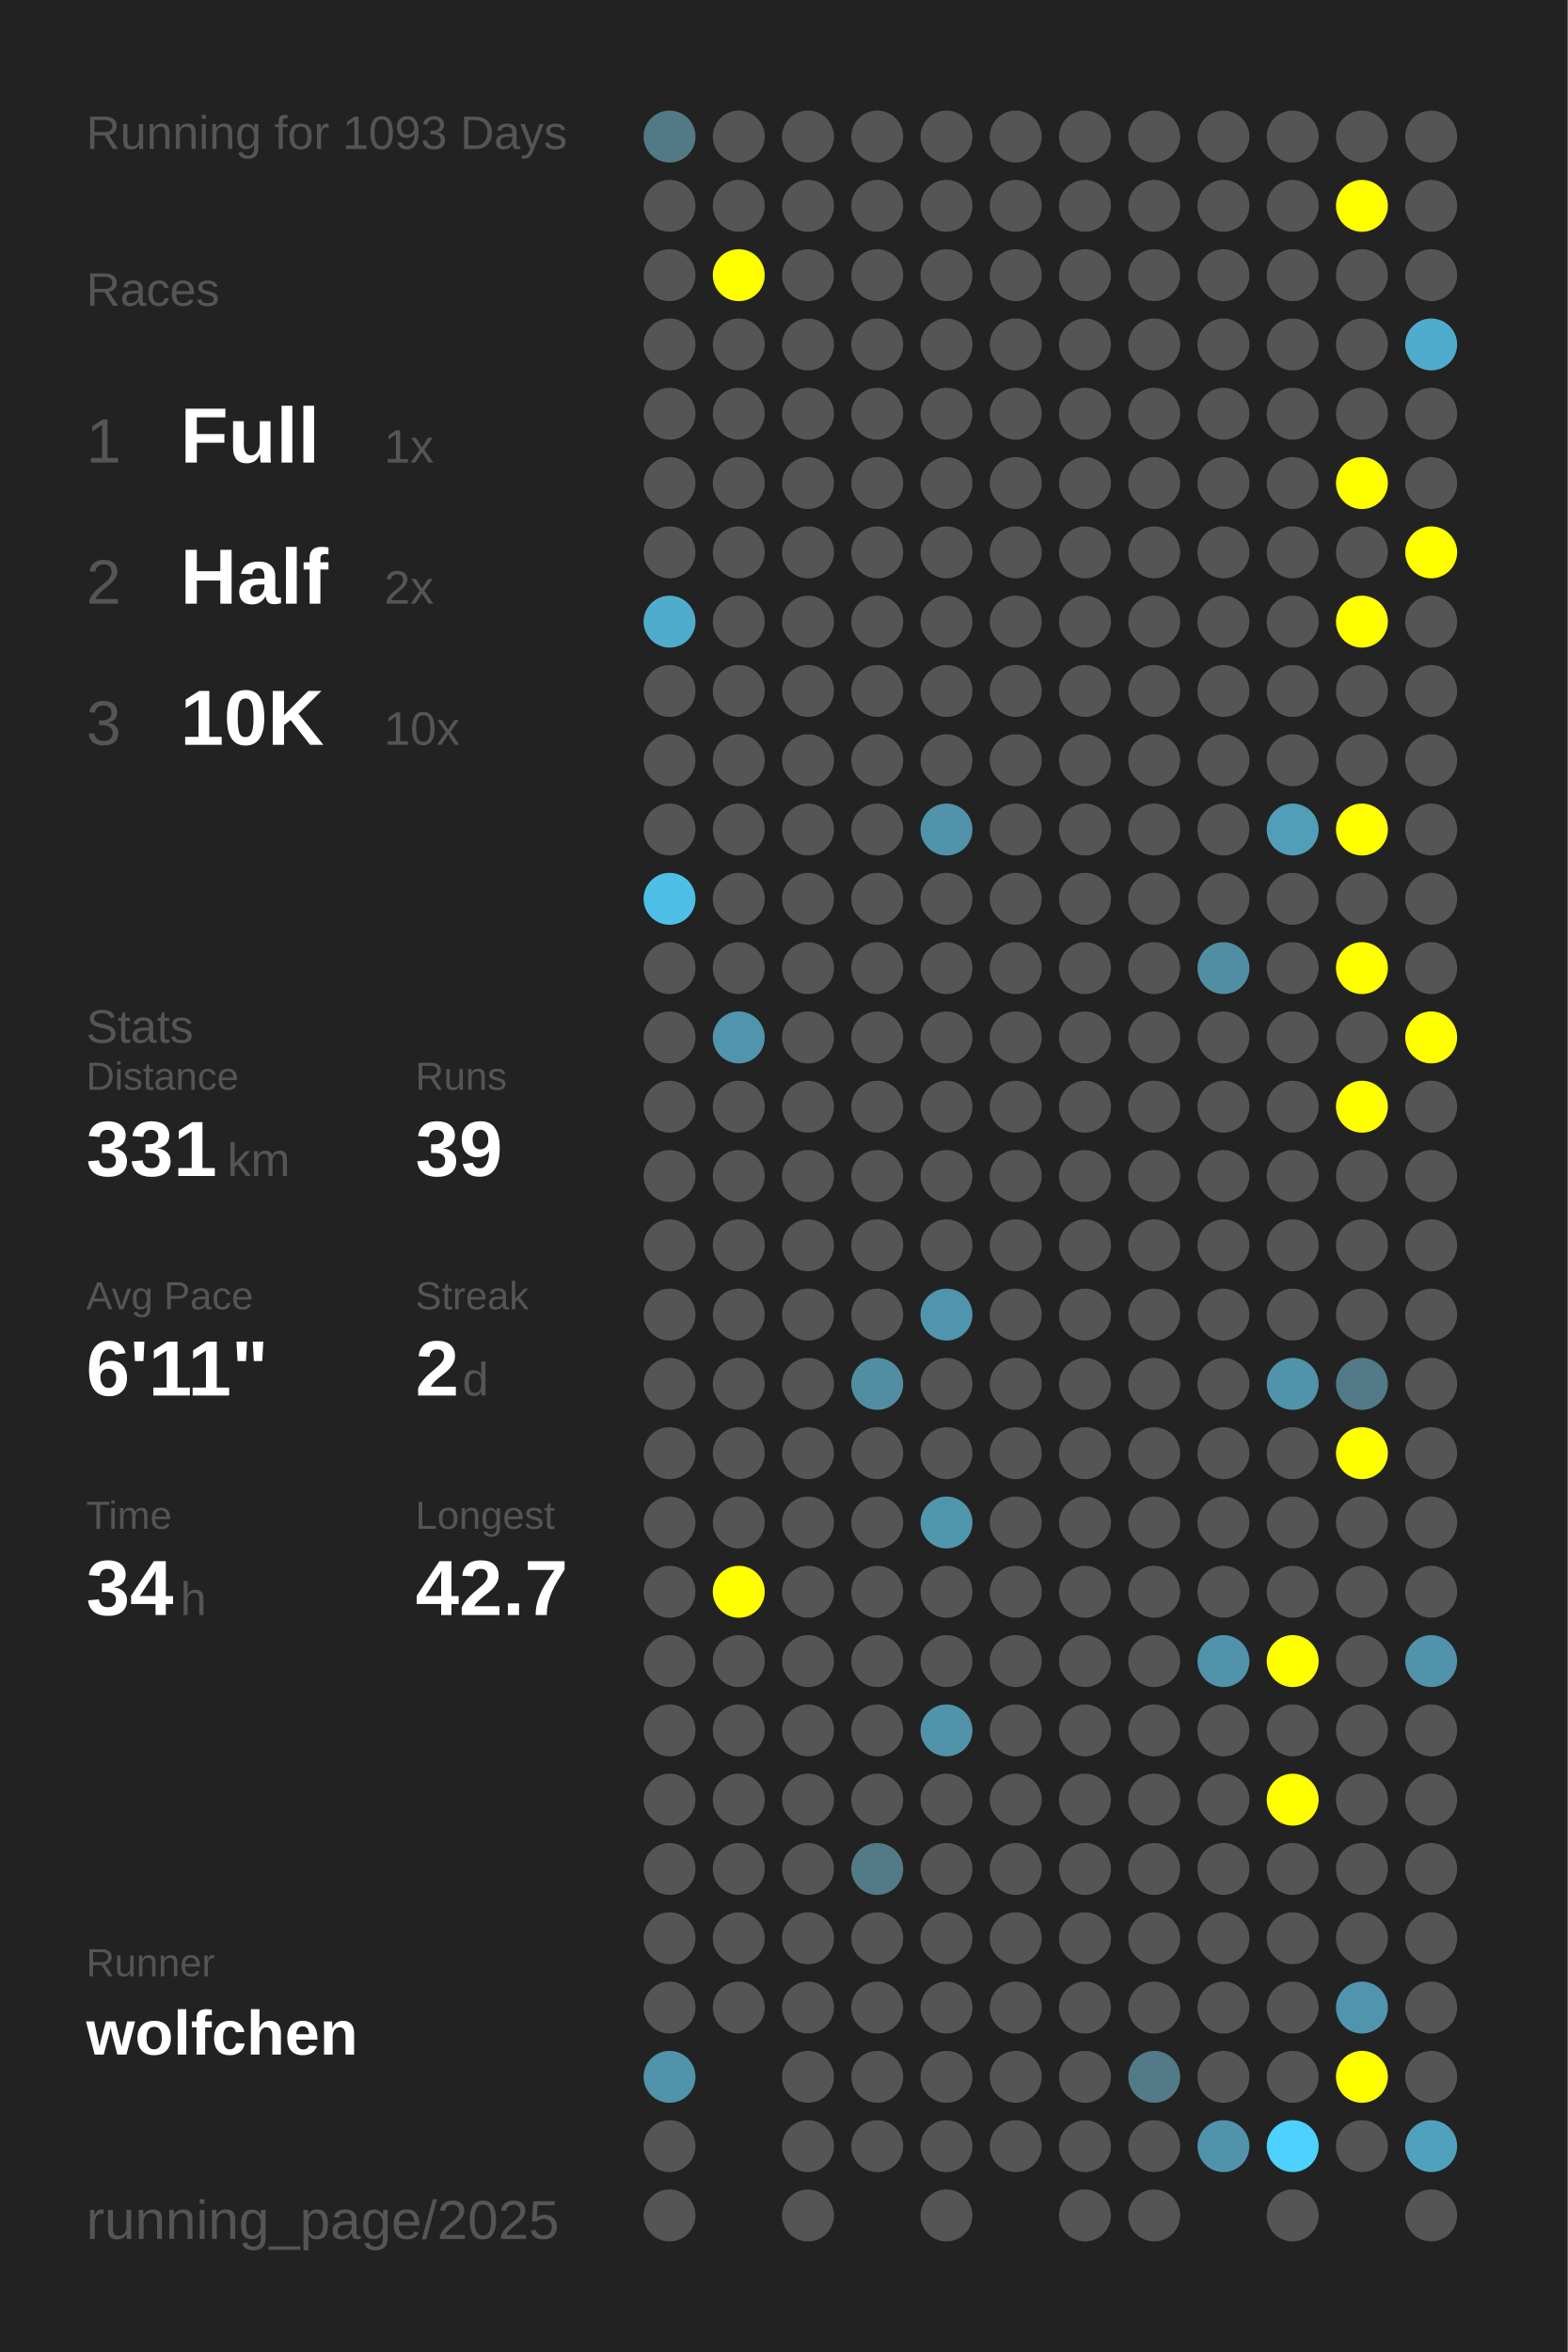
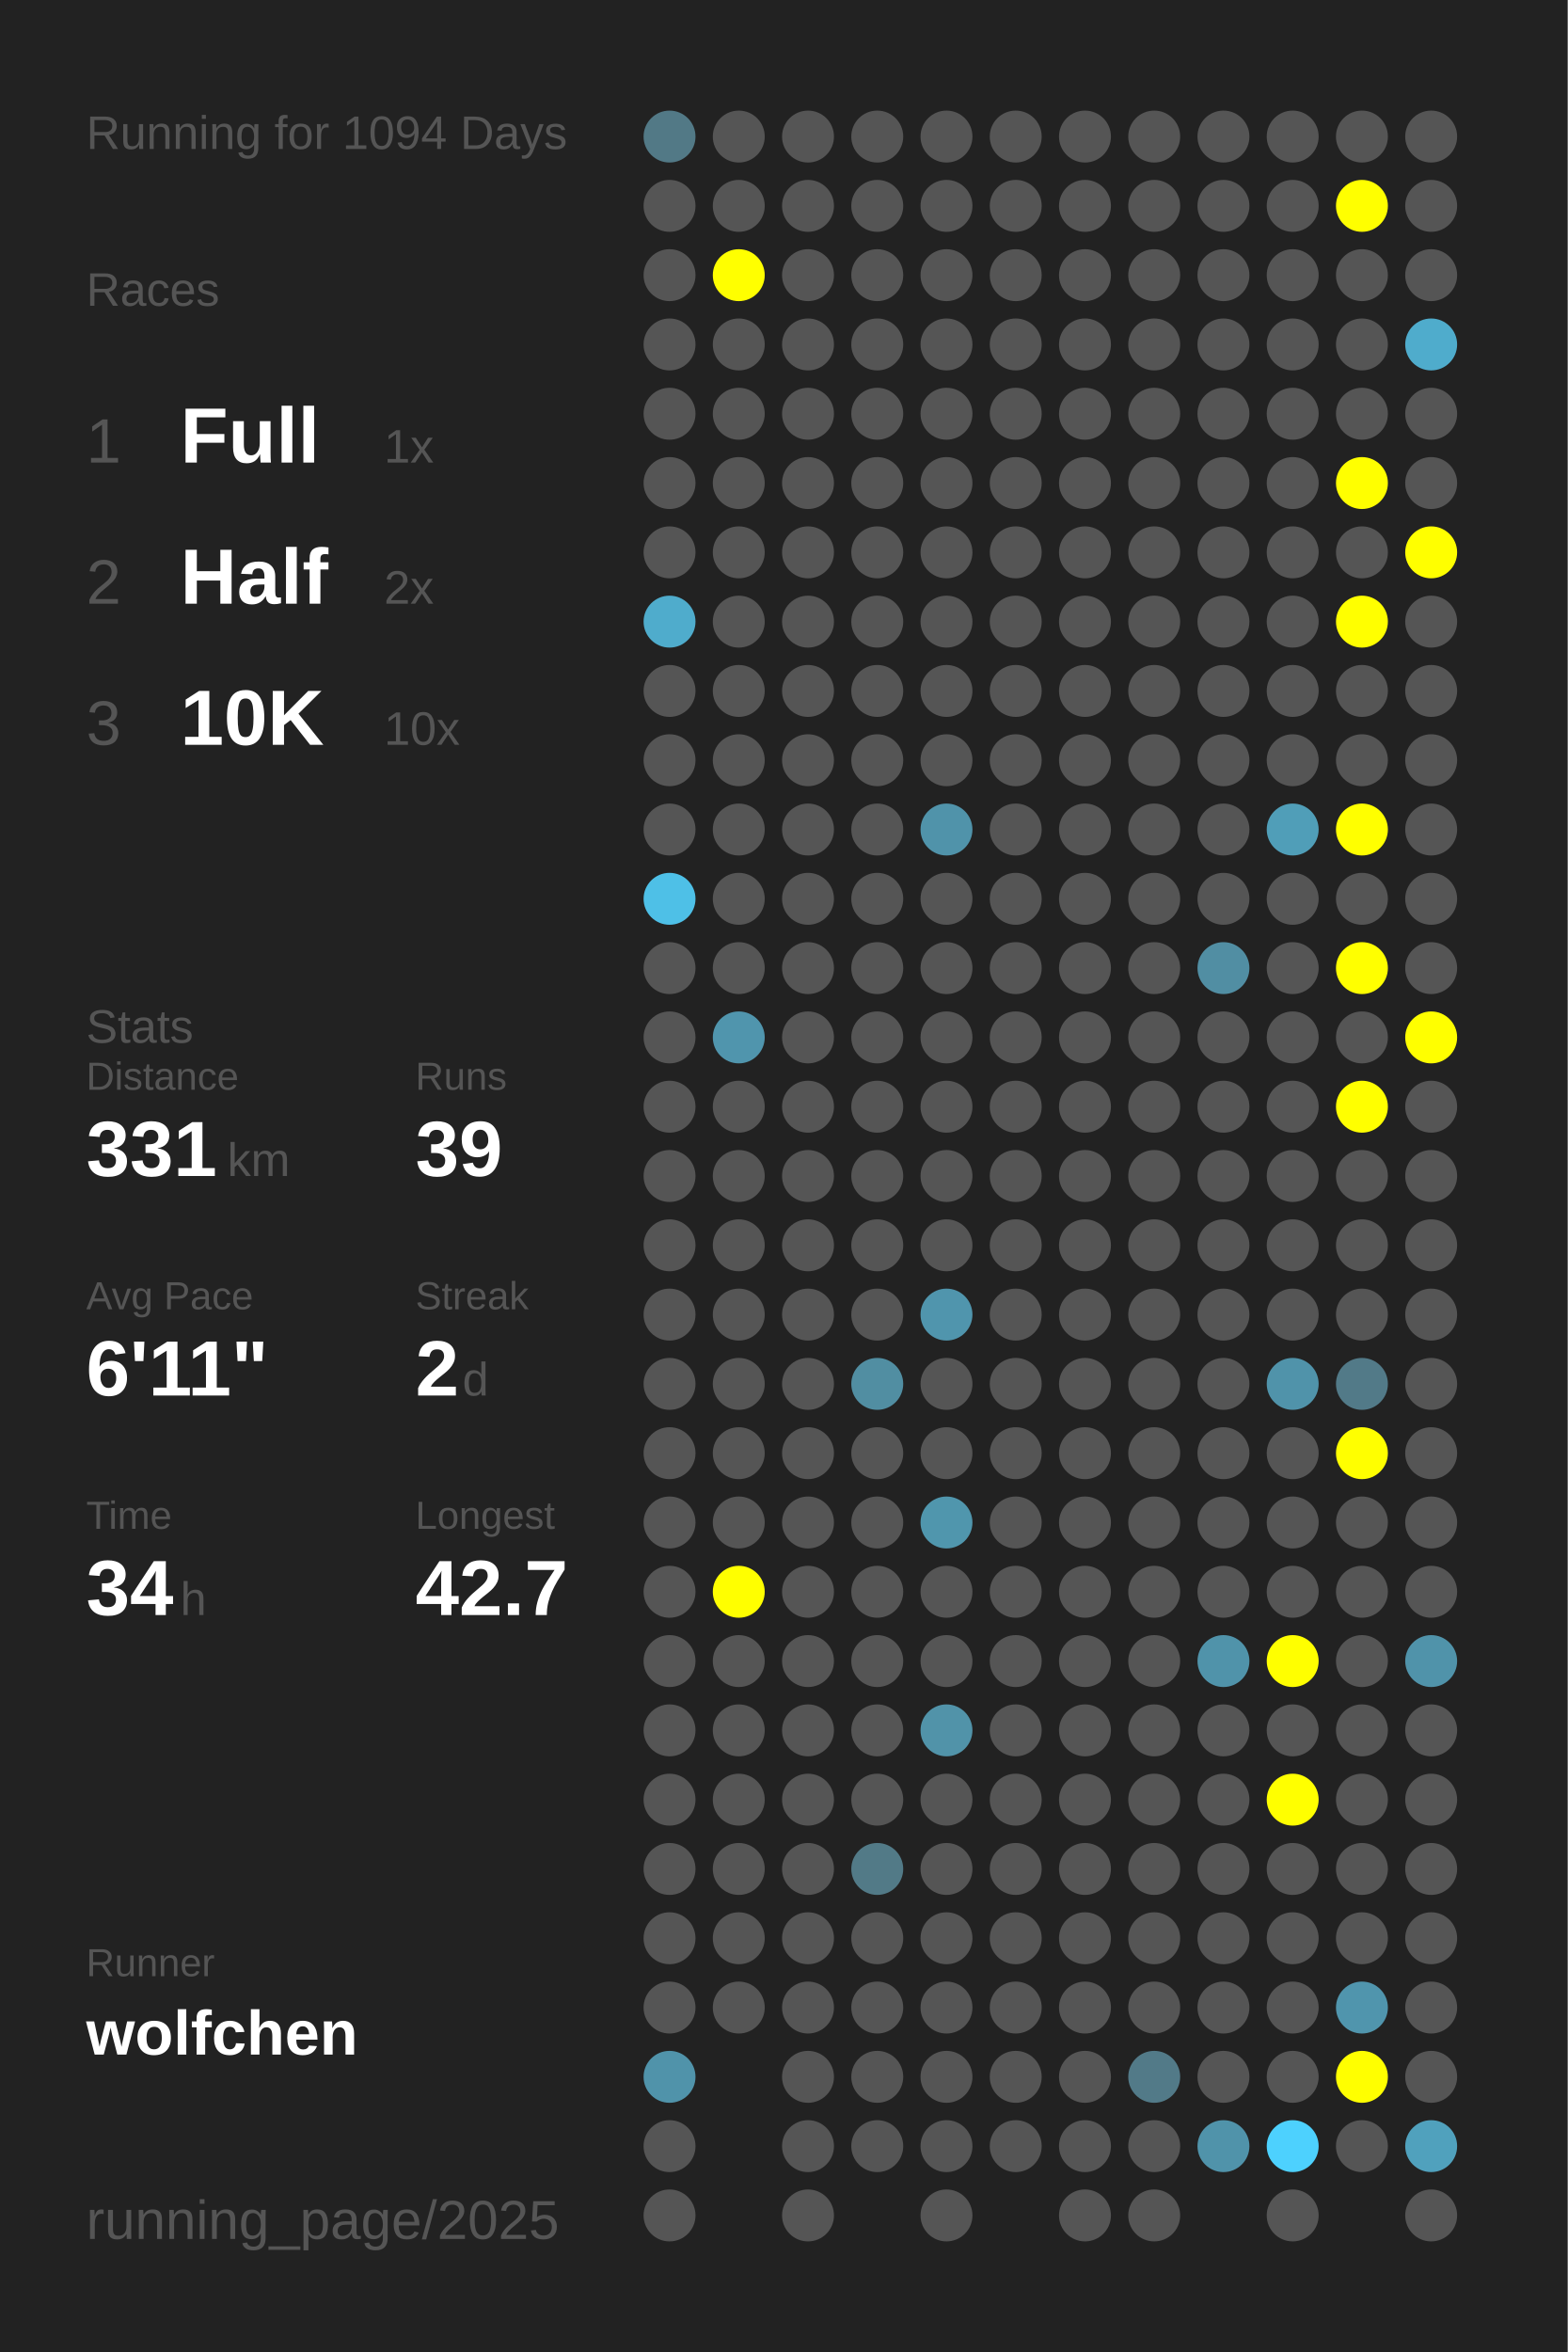
<svg xmlns="http://www.w3.org/2000/svg" baseProfile="full" height="300mm" version="1.1" viewBox="0,0,200,300" width="200mm">
  <defs />
  <rect fill="#222222" height="300" width="200" x="0" y="0" />
-   <text fill="#555555" style="font-size:6px; font-family:Arial;" x="11" y="19">Running for 1093 Days</text>
+   <text fill="#555555" style="font-size:6px; font-family:Arial;" x="11" y="19">Running for 1094 Days</text>
  <text fill="#555555" style="font-size:6px; font-family:Arial;" x="11" y="39">Races</text>
  <text fill="#555555" style="font-size:8px; font-family:Arial;" x="11" y="59">1</text>
  <text fill="#FFFFFF" style="font-size:10px; font-family:Arial; font-weight:bold;" x="23" y="59">Full</text>
  <text fill="#555555" style="font-size:6px; font-family:Arial;" x="49" y="59">1x</text>
  <text fill="#555555" style="font-size:8px; font-family:Arial;" x="11" y="77">2</text>
  <text fill="#FFFFFF" style="font-size:10px; font-family:Arial; font-weight:bold;" x="23" y="77">Half</text>
  <text fill="#555555" style="font-size:6px; font-family:Arial;" x="49" y="77">2x</text>
  <text fill="#555555" style="font-size:8px; font-family:Arial;" x="11" y="95">3</text>
  <text fill="#FFFFFF" style="font-size:10px; font-family:Arial; font-weight:bold;" x="23" y="95">10K</text>
  <text fill="#555555" style="font-size:6px; font-family:Arial;" x="49" y="95">10x</text>
  <text fill="#555555" style="font-size:6px; font-family:Arial;" x="11" y="133">Stats</text>
  <text fill="#555555" style="font-size:5px; font-family:Arial;" x="11" y="139">Distance</text>
  <text fill="#FFFFFF" style="font-size:10px; font-family:Arial; font-weight:bold;" x="11" y="150">331</text>
  <text fill="#555555" style="font-size:6px; font-family:Arial;" x="29" y="150">km</text>
  <text fill="#555555" style="font-size:5px; font-family:Arial;" x="53" y="139">Runs</text>
  <text fill="#FFFFFF" style="font-size:10px; font-family:Arial; font-weight:bold;" x="53" y="150">39</text>
  <text fill="#555555" style="font-size:5px; font-family:Arial;" x="11" y="167">Avg Pace</text>
  <text fill="#FFFFFF" style="font-size:10px; font-family:Arial; font-weight:bold;" x="11" y="178">6'11"</text>
  <text fill="#555555" style="font-size:5px; font-family:Arial;" x="53" y="167">Streak</text>
  <text fill="#FFFFFF" style="font-size:10px; font-family:Arial; font-weight:bold;" x="53" y="178">2</text>
  <text fill="#555555" style="font-size:6px; font-family:Arial;" x="59" y="178">d</text>
  <text fill="#555555" style="font-size:5px; font-family:Arial;" x="11" y="195">Time</text>
  <text fill="#FFFFFF" style="font-size:10px; font-family:Arial; font-weight:bold;" x="11" y="206">34</text>
  <text fill="#555555" style="font-size:6px; font-family:Arial;" x="23" y="206">h</text>
  <text fill="#555555" style="font-size:5px; font-family:Arial;" x="53" y="195">Longest</text>
  <text fill="#FFFFFF" style="font-size:10px; font-family:Arial; font-weight:bold;" x="53" y="206">42.7</text>
  <text fill="#555555" style="font-size:5px; font-family:Arial;" x="11" y="252.065">Runner</text>
  <text fill="#FFFFFF" style="font-size:8px; font-family:Arial; font-weight:bold;" x="11" y="262.065">wolfchen</text>
  <text fill="#555555" style="font-size:7px; font-family:Arial;" x="11" y="285.581">running_page/2025</text>
  <circle cx="85.417" cy="17.419" fill="#527986" r="3.312" />
  <circle cx="85.417" cy="26.258" fill="#555555" r="3.312" />
  <circle cx="85.417" cy="35.097" fill="#555555" r="3.312" />
  <circle cx="85.417" cy="43.935" fill="#555555" r="3.312" />
  <circle cx="85.417" cy="52.774" fill="#555555" r="3.312" />
  <circle cx="85.417" cy="61.613" fill="#555555" r="3.312" />
  <circle cx="85.417" cy="70.452" fill="#555555" r="3.312" />
  <circle cx="85.417" cy="79.29" fill="#4faccc" r="3.312" />
  <circle cx="85.417" cy="88.129" fill="#555555" r="3.312" />
  <circle cx="85.417" cy="96.968" fill="#555555" r="3.312" />
  <circle cx="85.417" cy="105.806" fill="#555555" r="3.312" />
  <circle cx="85.417" cy="114.645" fill="#4ec0e7" r="3.312" />
  <circle cx="85.417" cy="123.484" fill="#555555" r="3.312" />
  <circle cx="85.417" cy="132.323" fill="#555555" r="3.312" />
  <circle cx="85.417" cy="141.161" fill="#555555" r="3.312" />
  <circle cx="85.417" cy="150" fill="#555555" r="3.312" />
  <circle cx="85.417" cy="158.839" fill="#555555" r="3.312" />
  <circle cx="85.417" cy="167.677" fill="#555555" r="3.312" />
  <circle cx="85.417" cy="176.516" fill="#555555" r="3.312" />
  <circle cx="85.417" cy="185.355" fill="#555555" r="3.312" />
  <circle cx="85.417" cy="194.194" fill="#555555" r="3.312" />
  <circle cx="85.417" cy="203.032" fill="#555555" r="3.312" />
  <circle cx="85.417" cy="211.871" fill="#555555" r="3.312" />
  <circle cx="85.417" cy="220.71" fill="#555555" r="3.312" />
  <circle cx="85.417" cy="229.548" fill="#555555" r="3.312" />
  <circle cx="85.417" cy="238.387" fill="#555555" r="3.312" />
  <circle cx="85.417" cy="247.226" fill="#555555" r="3.312" />
  <circle cx="85.417" cy="256.065" fill="#555555" r="3.312" />
  <circle cx="85.417" cy="264.903" fill="#5093aa" r="3.312" />
  <circle cx="85.417" cy="273.742" fill="#555555" r="3.312" />
  <circle cx="85.417" cy="282.581" fill="#555555" r="3.312" />
  <circle cx="94.25" cy="17.419" fill="#555555" r="3.312" />
  <circle cx="94.25" cy="26.258" fill="#555555" r="3.312" />
  <circle cx="94.25" cy="35.097" fill="#FFFF00" r="3.312" />
  <circle cx="94.25" cy="43.935" fill="#555555" r="3.312" />
  <circle cx="94.25" cy="52.774" fill="#555555" r="3.312" />
  <circle cx="94.25" cy="61.613" fill="#555555" r="3.312" />
  <circle cx="94.25" cy="70.452" fill="#555555" r="3.312" />
  <circle cx="94.25" cy="79.29" fill="#555555" r="3.312" />
  <circle cx="94.25" cy="88.129" fill="#555555" r="3.312" />
  <circle cx="94.25" cy="96.968" fill="#555555" r="3.312" />
  <circle cx="94.25" cy="105.806" fill="#555555" r="3.312" />
  <circle cx="94.25" cy="114.645" fill="#555555" r="3.312" />
  <circle cx="94.25" cy="123.484" fill="#555555" r="3.312" />
  <circle cx="94.25" cy="132.323" fill="#5095ad" r="3.312" />
  <circle cx="94.25" cy="141.161" fill="#555555" r="3.312" />
  <circle cx="94.25" cy="150" fill="#555555" r="3.312" />
  <circle cx="94.25" cy="158.839" fill="#555555" r="3.312" />
  <circle cx="94.25" cy="167.677" fill="#555555" r="3.312" />
  <circle cx="94.25" cy="176.516" fill="#555555" r="3.312" />
  <circle cx="94.25" cy="185.355" fill="#555555" r="3.312" />
  <circle cx="94.25" cy="194.194" fill="#555555" r="3.312" />
  <circle cx="94.25" cy="203.032" fill="#FFFF00" r="3.312" />
  <circle cx="94.25" cy="211.871" fill="#555555" r="3.312" />
  <circle cx="94.25" cy="220.71" fill="#555555" r="3.312" />
  <circle cx="94.25" cy="229.548" fill="#555555" r="3.312" />
  <circle cx="94.25" cy="238.387" fill="#555555" r="3.312" />
  <circle cx="94.25" cy="247.226" fill="#555555" r="3.312" />
  <circle cx="94.25" cy="256.065" fill="#555555" r="3.312" />
  <circle cx="103.083" cy="17.419" fill="#555555" r="3.312" />
  <circle cx="103.083" cy="26.258" fill="#555555" r="3.312" />
  <circle cx="103.083" cy="35.097" fill="#555555" r="3.312" />
  <circle cx="103.083" cy="43.935" fill="#555555" r="3.312" />
  <circle cx="103.083" cy="52.774" fill="#555555" r="3.312" />
  <circle cx="103.083" cy="61.613" fill="#555555" r="3.312" />
  <circle cx="103.083" cy="70.452" fill="#555555" r="3.312" />
  <circle cx="103.083" cy="79.29" fill="#555555" r="3.312" />
  <circle cx="103.083" cy="88.129" fill="#555555" r="3.312" />
  <circle cx="103.083" cy="96.968" fill="#555555" r="3.312" />
  <circle cx="103.083" cy="105.806" fill="#555555" r="3.312" />
  <circle cx="103.083" cy="114.645" fill="#555555" r="3.312" />
  <circle cx="103.083" cy="123.484" fill="#555555" r="3.312" />
  <circle cx="103.083" cy="132.323" fill="#555555" r="3.312" />
  <circle cx="103.083" cy="141.161" fill="#555555" r="3.312" />
  <circle cx="103.083" cy="150" fill="#555555" r="3.312" />
  <circle cx="103.083" cy="158.839" fill="#555555" r="3.312" />
  <circle cx="103.083" cy="167.677" fill="#555555" r="3.312" />
  <circle cx="103.083" cy="176.516" fill="#555555" r="3.312" />
  <circle cx="103.083" cy="185.355" fill="#555555" r="3.312" />
  <circle cx="103.083" cy="194.194" fill="#555555" r="3.312" />
  <circle cx="103.083" cy="203.032" fill="#555555" r="3.312" />
  <circle cx="103.083" cy="211.871" fill="#555555" r="3.312" />
  <circle cx="103.083" cy="220.71" fill="#555555" r="3.312" />
  <circle cx="103.083" cy="229.548" fill="#555555" r="3.312" />
  <circle cx="103.083" cy="238.387" fill="#555555" r="3.312" />
  <circle cx="103.083" cy="247.226" fill="#555555" r="3.312" />
  <circle cx="103.083" cy="256.065" fill="#555555" r="3.312" />
  <circle cx="103.083" cy="264.903" fill="#555555" r="3.312" />
  <circle cx="103.083" cy="273.742" fill="#555555" r="3.312" />
  <circle cx="103.083" cy="282.581" fill="#555555" r="3.312" />
  <circle cx="111.917" cy="17.419" fill="#555555" r="3.312" />
  <circle cx="111.917" cy="26.258" fill="#555555" r="3.312" />
  <circle cx="111.917" cy="35.097" fill="#555555" r="3.312" />
  <circle cx="111.917" cy="43.935" fill="#555555" r="3.312" />
  <circle cx="111.917" cy="52.774" fill="#555555" r="3.312" />
  <circle cx="111.917" cy="61.613" fill="#555555" r="3.312" />
  <circle cx="111.917" cy="70.452" fill="#555555" r="3.312" />
  <circle cx="111.917" cy="79.29" fill="#555555" r="3.312" />
  <circle cx="111.917" cy="88.129" fill="#555555" r="3.312" />
  <circle cx="111.917" cy="96.968" fill="#555555" r="3.312" />
  <circle cx="111.917" cy="105.806" fill="#555555" r="3.312" />
  <circle cx="111.917" cy="114.645" fill="#555555" r="3.312" />
  <circle cx="111.917" cy="123.484" fill="#555555" r="3.312" />
  <circle cx="111.917" cy="132.323" fill="#555555" r="3.312" />
  <circle cx="111.917" cy="141.161" fill="#555555" r="3.312" />
  <circle cx="111.917" cy="150" fill="#555555" r="3.312" />
  <circle cx="111.917" cy="158.839" fill="#555555" r="3.312" />
  <circle cx="111.917" cy="167.677" fill="#555555" r="3.312" />
  <circle cx="111.917" cy="176.516" fill="#518ea2" r="3.312" />
  <circle cx="111.917" cy="185.355" fill="#555555" r="3.312" />
  <circle cx="111.917" cy="194.194" fill="#555555" r="3.312" />
  <circle cx="111.917" cy="203.032" fill="#555555" r="3.312" />
  <circle cx="111.917" cy="211.871" fill="#555555" r="3.312" />
  <circle cx="111.917" cy="220.71" fill="#555555" r="3.312" />
  <circle cx="111.917" cy="229.548" fill="#555555" r="3.312" />
  <circle cx="111.917" cy="238.387" fill="#527a87" r="3.312" />
  <circle cx="111.917" cy="247.226" fill="#555555" r="3.312" />
  <circle cx="111.917" cy="256.065" fill="#555555" r="3.312" />
  <circle cx="111.917" cy="264.903" fill="#555555" r="3.312" />
  <circle cx="111.917" cy="273.742" fill="#555555" r="3.312" />
  <circle cx="120.75" cy="17.419" fill="#555555" r="3.312" />
  <circle cx="120.75" cy="26.258" fill="#555555" r="3.312" />
  <circle cx="120.75" cy="35.097" fill="#555555" r="3.312" />
  <circle cx="120.75" cy="43.935" fill="#555555" r="3.312" />
  <circle cx="120.75" cy="52.774" fill="#555555" r="3.312" />
  <circle cx="120.75" cy="61.613" fill="#555555" r="3.312" />
  <circle cx="120.75" cy="70.452" fill="#555555" r="3.312" />
  <circle cx="120.75" cy="79.29" fill="#555555" r="3.312" />
  <circle cx="120.75" cy="88.129" fill="#555555" r="3.312" />
  <circle cx="120.75" cy="96.968" fill="#555555" r="3.312" />
  <circle cx="120.75" cy="105.806" fill="#5093aa" r="3.312" />
  <circle cx="120.75" cy="114.645" fill="#555555" r="3.312" />
  <circle cx="120.75" cy="123.484" fill="#555555" r="3.312" />
  <circle cx="120.75" cy="132.323" fill="#555555" r="3.312" />
  <circle cx="120.75" cy="141.161" fill="#555555" r="3.312" />
  <circle cx="120.75" cy="150" fill="#555555" r="3.312" />
  <circle cx="120.75" cy="158.839" fill="#555555" r="3.312" />
  <circle cx="120.75" cy="167.677" fill="#5095ad" r="3.312" />
  <circle cx="120.75" cy="176.516" fill="#555555" r="3.312" />
  <circle cx="120.75" cy="185.355" fill="#555555" r="3.312" />
  <circle cx="120.75" cy="194.194" fill="#5096ad" r="3.312" />
  <circle cx="120.75" cy="203.032" fill="#555555" r="3.312" />
  <circle cx="120.75" cy="211.871" fill="#555555" r="3.312" />
  <circle cx="120.75" cy="220.71" fill="#5193a9" r="3.312" />
  <circle cx="120.75" cy="229.548" fill="#555555" r="3.312" />
  <circle cx="120.75" cy="238.387" fill="#555555" r="3.312" />
  <circle cx="120.75" cy="247.226" fill="#555555" r="3.312" />
  <circle cx="120.75" cy="256.065" fill="#555555" r="3.312" />
  <circle cx="120.75" cy="264.903" fill="#555555" r="3.312" />
  <circle cx="120.75" cy="273.742" fill="#555555" r="3.312" />
  <circle cx="120.75" cy="282.581" fill="#555555" r="3.312" />
  <circle cx="129.583" cy="17.419" fill="#555555" r="3.312" />
  <circle cx="129.583" cy="26.258" fill="#555555" r="3.312" />
  <circle cx="129.583" cy="35.097" fill="#555555" r="3.312" />
  <circle cx="129.583" cy="43.935" fill="#555555" r="3.312" />
  <circle cx="129.583" cy="52.774" fill="#555555" r="3.312" />
  <circle cx="129.583" cy="61.613" fill="#555555" r="3.312" />
  <circle cx="129.583" cy="70.452" fill="#555555" r="3.312" />
  <circle cx="129.583" cy="79.29" fill="#555555" r="3.312" />
  <circle cx="129.583" cy="88.129" fill="#555555" r="3.312" />
  <circle cx="129.583" cy="96.968" fill="#555555" r="3.312" />
  <circle cx="129.583" cy="105.806" fill="#555555" r="3.312" />
  <circle cx="129.583" cy="114.645" fill="#555555" r="3.312" />
  <circle cx="129.583" cy="123.484" fill="#555555" r="3.312" />
  <circle cx="129.583" cy="132.323" fill="#555555" r="3.312" />
  <circle cx="129.583" cy="141.161" fill="#555555" r="3.312" />
  <circle cx="129.583" cy="150" fill="#555555" r="3.312" />
  <circle cx="129.583" cy="158.839" fill="#555555" r="3.312" />
  <circle cx="129.583" cy="167.677" fill="#555555" r="3.312" />
  <circle cx="129.583" cy="176.516" fill="#555555" r="3.312" />
  <circle cx="129.583" cy="185.355" fill="#555555" r="3.312" />
  <circle cx="129.583" cy="194.194" fill="#555555" r="3.312" />
  <circle cx="129.583" cy="203.032" fill="#555555" r="3.312" />
  <circle cx="129.583" cy="211.871" fill="#555555" r="3.312" />
  <circle cx="129.583" cy="220.71" fill="#555555" r="3.312" />
  <circle cx="129.583" cy="229.548" fill="#555555" r="3.312" />
  <circle cx="129.583" cy="238.387" fill="#555555" r="3.312" />
  <circle cx="129.583" cy="247.226" fill="#555555" r="3.312" />
  <circle cx="129.583" cy="256.065" fill="#555555" r="3.312" />
  <circle cx="129.583" cy="264.903" fill="#555555" r="3.312" />
  <circle cx="129.583" cy="273.742" fill="#555555" r="3.312" />
  <circle cx="138.417" cy="17.419" fill="#555555" r="3.312" />
  <circle cx="138.417" cy="26.258" fill="#555555" r="3.312" />
  <circle cx="138.417" cy="35.097" fill="#555555" r="3.312" />
  <circle cx="138.417" cy="43.935" fill="#555555" r="3.312" />
  <circle cx="138.417" cy="52.774" fill="#555555" r="3.312" />
  <circle cx="138.417" cy="61.613" fill="#555555" r="3.312" />
  <circle cx="138.417" cy="70.452" fill="#555555" r="3.312" />
  <circle cx="138.417" cy="79.29" fill="#555555" r="3.312" />
  <circle cx="138.417" cy="88.129" fill="#555555" r="3.312" />
  <circle cx="138.417" cy="96.968" fill="#555555" r="3.312" />
  <circle cx="138.417" cy="105.806" fill="#555555" r="3.312" />
  <circle cx="138.417" cy="114.645" fill="#555555" r="3.312" />
  <circle cx="138.417" cy="123.484" fill="#555555" r="3.312" />
  <circle cx="138.417" cy="132.323" fill="#555555" r="3.312" />
  <circle cx="138.417" cy="141.161" fill="#555555" r="3.312" />
  <circle cx="138.417" cy="150" fill="#555555" r="3.312" />
  <circle cx="138.417" cy="158.839" fill="#555555" r="3.312" />
  <circle cx="138.417" cy="167.677" fill="#555555" r="3.312" />
  <circle cx="138.417" cy="176.516" fill="#555555" r="3.312" />
  <circle cx="138.417" cy="185.355" fill="#555555" r="3.312" />
  <circle cx="138.417" cy="194.194" fill="#555555" r="3.312" />
  <circle cx="138.417" cy="203.032" fill="#555555" r="3.312" />
  <circle cx="138.417" cy="211.871" fill="#555555" r="3.312" />
  <circle cx="138.417" cy="220.71" fill="#555555" r="3.312" />
  <circle cx="138.417" cy="229.548" fill="#555555" r="3.312" />
  <circle cx="138.417" cy="238.387" fill="#555555" r="3.312" />
  <circle cx="138.417" cy="247.226" fill="#555555" r="3.312" />
  <circle cx="138.417" cy="256.065" fill="#555555" r="3.312" />
  <circle cx="138.417" cy="264.903" fill="#555555" r="3.312" />
  <circle cx="138.417" cy="273.742" fill="#555555" r="3.312" />
  <circle cx="138.417" cy="282.581" fill="#555555" r="3.312" />
  <circle cx="147.25" cy="17.419" fill="#555555" r="3.312" />
  <circle cx="147.25" cy="26.258" fill="#555555" r="3.312" />
  <circle cx="147.25" cy="35.097" fill="#555555" r="3.312" />
  <circle cx="147.25" cy="43.935" fill="#555555" r="3.312" />
  <circle cx="147.25" cy="52.774" fill="#555555" r="3.312" />
  <circle cx="147.25" cy="61.613" fill="#555555" r="3.312" />
  <circle cx="147.25" cy="70.452" fill="#555555" r="3.312" />
  <circle cx="147.25" cy="79.29" fill="#555555" r="3.312" />
  <circle cx="147.25" cy="88.129" fill="#555555" r="3.312" />
  <circle cx="147.25" cy="96.968" fill="#555555" r="3.312" />
  <circle cx="147.25" cy="105.806" fill="#555555" r="3.312" />
  <circle cx="147.25" cy="114.645" fill="#555555" r="3.312" />
  <circle cx="147.25" cy="123.484" fill="#555555" r="3.312" />
  <circle cx="147.25" cy="132.323" fill="#555555" r="3.312" />
  <circle cx="147.25" cy="141.161" fill="#555555" r="3.312" />
  <circle cx="147.25" cy="150" fill="#555555" r="3.312" />
  <circle cx="147.25" cy="158.839" fill="#555555" r="3.312" />
  <circle cx="147.25" cy="167.677" fill="#555555" r="3.312" />
  <circle cx="147.25" cy="176.516" fill="#555555" r="3.312" />
  <circle cx="147.25" cy="185.355" fill="#555555" r="3.312" />
  <circle cx="147.25" cy="194.194" fill="#555555" r="3.312" />
  <circle cx="147.25" cy="203.032" fill="#555555" r="3.312" />
  <circle cx="147.25" cy="211.871" fill="#555555" r="3.312" />
  <circle cx="147.25" cy="220.71" fill="#555555" r="3.312" />
  <circle cx="147.25" cy="229.548" fill="#555555" r="3.312" />
  <circle cx="147.25" cy="238.387" fill="#555555" r="3.312" />
  <circle cx="147.25" cy="247.226" fill="#555555" r="3.312" />
  <circle cx="147.25" cy="256.065" fill="#555555" r="3.312" />
  <circle cx="147.25" cy="264.903" fill="#527a88" r="3.312" />
  <circle cx="147.25" cy="273.742" fill="#555555" r="3.312" />
  <circle cx="147.25" cy="282.581" fill="#555555" r="3.312" />
  <circle cx="156.083" cy="17.419" fill="#555555" r="3.312" />
  <circle cx="156.083" cy="26.258" fill="#555555" r="3.312" />
  <circle cx="156.083" cy="35.097" fill="#555555" r="3.312" />
  <circle cx="156.083" cy="43.935" fill="#555555" r="3.312" />
  <circle cx="156.083" cy="52.774" fill="#555555" r="3.312" />
  <circle cx="156.083" cy="61.613" fill="#555555" r="3.312" />
  <circle cx="156.083" cy="70.452" fill="#555555" r="3.312" />
  <circle cx="156.083" cy="79.29" fill="#555555" r="3.312" />
  <circle cx="156.083" cy="88.129" fill="#555555" r="3.312" />
  <circle cx="156.083" cy="96.968" fill="#555555" r="3.312" />
  <circle cx="156.083" cy="105.806" fill="#555555" r="3.312" />
  <circle cx="156.083" cy="114.645" fill="#555555" r="3.312" />
  <circle cx="156.083" cy="123.484" fill="#518ea3" r="3.312" />
  <circle cx="156.083" cy="132.323" fill="#555555" r="3.312" />
  <circle cx="156.083" cy="141.161" fill="#555555" r="3.312" />
  <circle cx="156.083" cy="150" fill="#555555" r="3.312" />
  <circle cx="156.083" cy="158.839" fill="#555555" r="3.312" />
  <circle cx="156.083" cy="167.677" fill="#555555" r="3.312" />
  <circle cx="156.083" cy="176.516" fill="#555555" r="3.312" />
  <circle cx="156.083" cy="185.355" fill="#555555" r="3.312" />
  <circle cx="156.083" cy="194.194" fill="#555555" r="3.312" />
  <circle cx="156.083" cy="203.032" fill="#555555" r="3.312" />
  <circle cx="156.083" cy="211.871" fill="#5093aa" r="3.312" />
  <circle cx="156.083" cy="220.71" fill="#555555" r="3.312" />
  <circle cx="156.083" cy="229.548" fill="#555555" r="3.312" />
  <circle cx="156.083" cy="238.387" fill="#555555" r="3.312" />
  <circle cx="156.083" cy="247.226" fill="#555555" r="3.312" />
  <circle cx="156.083" cy="256.065" fill="#555555" r="3.312" />
  <circle cx="156.083" cy="264.903" fill="#555555" r="3.312" />
  <circle cx="156.083" cy="273.742" fill="#5093aa" r="3.312" />
  <circle cx="164.917" cy="17.419" fill="#555555" r="3.312" />
  <circle cx="164.917" cy="26.258" fill="#555555" r="3.312" />
  <circle cx="164.917" cy="35.097" fill="#555555" r="3.312" />
  <circle cx="164.917" cy="43.935" fill="#555555" r="3.312" />
  <circle cx="164.917" cy="52.774" fill="#555555" r="3.312" />
  <circle cx="164.917" cy="61.613" fill="#555555" r="3.312" />
  <circle cx="164.917" cy="70.452" fill="#555555" r="3.312" />
  <circle cx="164.917" cy="79.29" fill="#555555" r="3.312" />
  <circle cx="164.917" cy="88.129" fill="#555555" r="3.312" />
  <circle cx="164.917" cy="96.968" fill="#555555" r="3.312" />
  <circle cx="164.917" cy="105.806" fill="#509eb8" r="3.312" />
  <circle cx="164.917" cy="114.645" fill="#555555" r="3.312" />
  <circle cx="164.917" cy="123.484" fill="#555555" r="3.312" />
  <circle cx="164.917" cy="132.323" fill="#555555" r="3.312" />
  <circle cx="164.917" cy="141.161" fill="#555555" r="3.312" />
  <circle cx="164.917" cy="150" fill="#555555" r="3.312" />
  <circle cx="164.917" cy="158.839" fill="#555555" r="3.312" />
  <circle cx="164.917" cy="167.677" fill="#555555" r="3.312" />
  <circle cx="164.917" cy="176.516" fill="#5093aa" r="3.312" />
  <circle cx="164.917" cy="185.355" fill="#555555" r="3.312" />
  <circle cx="164.917" cy="194.194" fill="#555555" r="3.312" />
  <circle cx="164.917" cy="203.032" fill="#555555" r="3.312" />
  <circle cx="164.917" cy="211.871" fill="#FFFF00" r="3.312" />
  <circle cx="164.917" cy="220.71" fill="#555555" r="3.312" />
  <circle cx="164.917" cy="229.548" fill="#FFFF00" r="3.312" />
  <circle cx="164.917" cy="238.387" fill="#555555" r="3.312" />
  <circle cx="164.917" cy="247.226" fill="#555555" r="3.312" />
  <circle cx="164.917" cy="256.065" fill="#555555" r="3.312" />
  <circle cx="164.917" cy="264.903" fill="#555555" r="3.312" />
  <circle cx="164.917" cy="273.742" fill="#4dd1fe" r="3.312" />
  <circle cx="164.917" cy="282.581" fill="#555555" r="3.312" />
  <circle cx="173.75" cy="17.419" fill="#555555" r="3.312" />
  <circle cx="173.75" cy="26.258" fill="#FFFF00" r="3.312" />
  <circle cx="173.75" cy="35.097" fill="#555555" r="3.312" />
  <circle cx="173.75" cy="43.935" fill="#555555" r="3.312" />
  <circle cx="173.75" cy="52.774" fill="#555555" r="3.312" />
  <circle cx="173.75" cy="61.613" fill="#FFFF00" r="3.312" />
  <circle cx="173.75" cy="70.452" fill="#555555" r="3.312" />
  <circle cx="173.75" cy="79.29" fill="#FFFF00" r="3.312" />
  <circle cx="173.75" cy="88.129" fill="#555555" r="3.312" />
  <circle cx="173.75" cy="96.968" fill="#555555" r="3.312" />
  <circle cx="173.75" cy="105.806" fill="#FFFF00" r="3.312" />
  <circle cx="173.75" cy="114.645" fill="#555555" r="3.312" />
  <circle cx="173.75" cy="123.484" fill="#FFFF00" r="3.312" />
  <circle cx="173.75" cy="132.323" fill="#555555" r="3.312" />
  <circle cx="173.75" cy="141.161" fill="#FFFF00" r="3.312" />
  <circle cx="173.75" cy="150" fill="#555555" r="3.312" />
  <circle cx="173.75" cy="158.839" fill="#555555" r="3.312" />
  <circle cx="173.75" cy="167.677" fill="#555555" r="3.312" />
  <circle cx="173.75" cy="176.516" fill="#527a88" r="3.312" />
  <circle cx="173.75" cy="185.355" fill="#FFFF00" r="3.312" />
  <circle cx="173.75" cy="194.194" fill="#555555" r="3.312" />
  <circle cx="173.75" cy="203.032" fill="#555555" r="3.312" />
  <circle cx="173.75" cy="211.871" fill="#555555" r="3.312" />
  <circle cx="173.75" cy="220.71" fill="#555555" r="3.312" />
  <circle cx="173.75" cy="229.548" fill="#555555" r="3.312" />
  <circle cx="173.75" cy="238.387" fill="#555555" r="3.312" />
  <circle cx="173.75" cy="247.226" fill="#555555" r="3.312" />
  <circle cx="173.75" cy="256.065" fill="#5095ad" r="3.312" />
  <circle cx="173.75" cy="264.903" fill="#FFFF00" r="3.312" />
  <circle cx="173.75" cy="273.742" fill="#555555" r="3.312" />
  <circle cx="182.583" cy="17.419" fill="#555555" r="3.312" />
  <circle cx="182.583" cy="26.258" fill="#555555" r="3.312" />
  <circle cx="182.583" cy="35.097" fill="#555555" r="3.312" />
  <circle cx="182.583" cy="43.935" fill="#4faccc" r="3.312" />
  <circle cx="182.583" cy="52.774" fill="#555555" r="3.312" />
  <circle cx="182.583" cy="61.613" fill="#555555" r="3.312" />
  <circle cx="182.583" cy="70.452" fill="#FFFF00" r="3.312" />
  <circle cx="182.583" cy="79.29" fill="#555555" r="3.312" />
  <circle cx="182.583" cy="88.129" fill="#555555" r="3.312" />
  <circle cx="182.583" cy="96.968" fill="#555555" r="3.312" />
  <circle cx="182.583" cy="105.806" fill="#555555" r="3.312" />
  <circle cx="182.583" cy="114.645" fill="#555555" r="3.312" />
  <circle cx="182.583" cy="123.484" fill="#555555" r="3.312" />
  <circle cx="182.583" cy="132.323" fill="#FFFF00" r="3.312" />
  <circle cx="182.583" cy="141.161" fill="#555555" r="3.312" />
  <circle cx="182.583" cy="150" fill="#555555" r="3.312" />
  <circle cx="182.583" cy="158.839" fill="#555555" r="3.312" />
  <circle cx="182.583" cy="167.677" fill="#555555" r="3.312" />
  <circle cx="182.583" cy="176.516" fill="#555555" r="3.312" />
  <circle cx="182.583" cy="185.355" fill="#555555" r="3.312" />
  <circle cx="182.583" cy="194.194" fill="#555555" r="3.312" />
  <circle cx="182.583" cy="203.032" fill="#555555" r="3.312" />
  <circle cx="182.583" cy="211.871" fill="#5093aa" r="3.312" />
  <circle cx="182.583" cy="220.71" fill="#555555" r="3.312" />
  <circle cx="182.583" cy="229.548" fill="#555555" r="3.312" />
  <circle cx="182.583" cy="238.387" fill="#555555" r="3.312" />
  <circle cx="182.583" cy="247.226" fill="#555555" r="3.312" />
  <circle cx="182.583" cy="256.065" fill="#555555" r="3.312" />
  <circle cx="182.583" cy="264.903" fill="#555555" r="3.312" />
  <circle cx="182.583" cy="273.742" fill="#50a1bd" r="3.312" />
  <circle cx="182.583" cy="282.581" fill="#555555" r="3.312" />
</svg>
